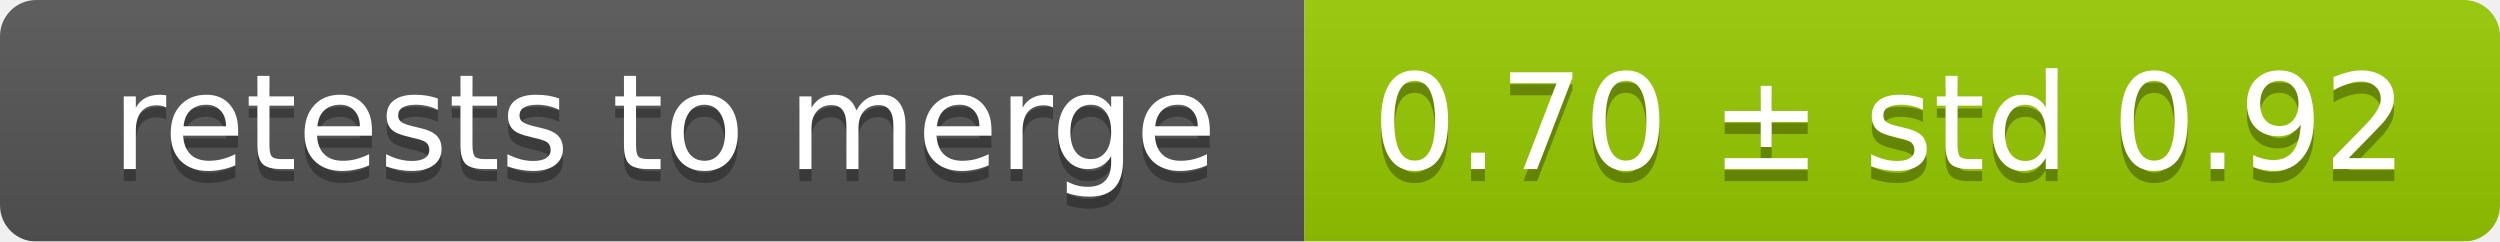
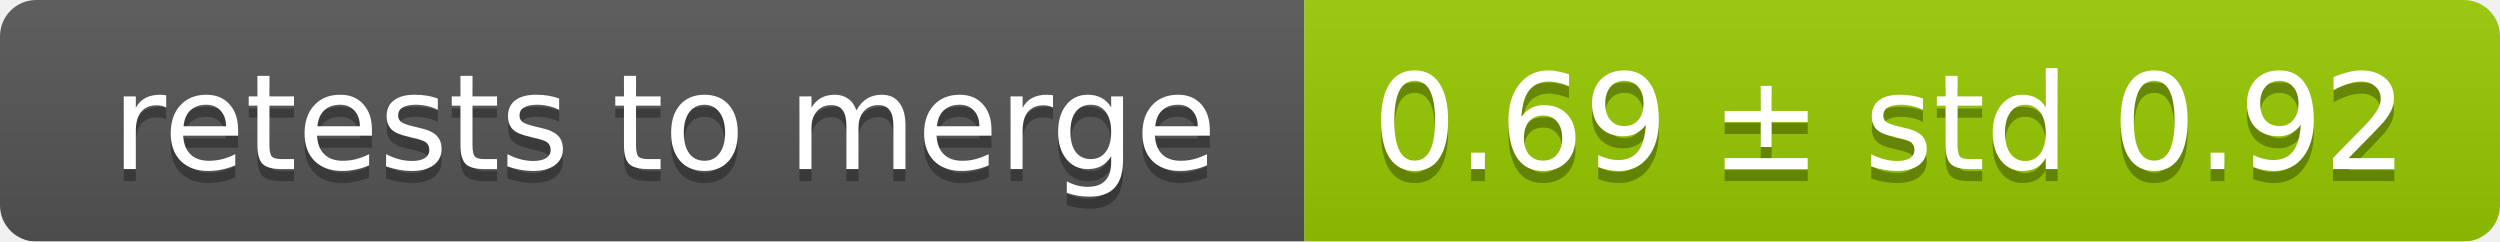
<svg xmlns="http://www.w3.org/2000/svg" width="207" height="20">
  <linearGradient id="smooth" x2="0" y2="100%">
    <stop offset="0" stop-color="#bbb" stop-opacity=".1" />
    <stop offset="1" stop-opacity=".1" />
  </linearGradient>
  <mask id="round">
    <rect width="207" height="20" rx="3" fill="#fff" />
  </mask>
  <g mask="url(#round)">
    <rect width="108" height="20" fill="#555" />
    <rect x="108" width="99" height="20" fill="#97ca00" />
    <rect width="207" height="20" fill="url(#smooth)" />
  </g>
  <g fill="#fff" text-anchor="middle" font-family="DejaVu Sans,Verdana,Geneva,sans-serif" font-size="11">
    <text x="55" y="15" fill="#010101" fill-opacity=".3">retests to merge</text>
    <text x="55" y="14">retests to merge</text>
-     <text x="156.5" y="15" fill="#010101" fill-opacity=".3">0.70 ± std 0.92</text>
-     <text x="156.5" y="14">0.70 ± std 0.92</text>
+     <text x="156.5" y="15" fill="#010101" fill-opacity=".3">0.69 ± std 0.92</text>
+     <text x="156.5" y="14">0.69 ± std 0.92</text>
  </g>
</svg>
